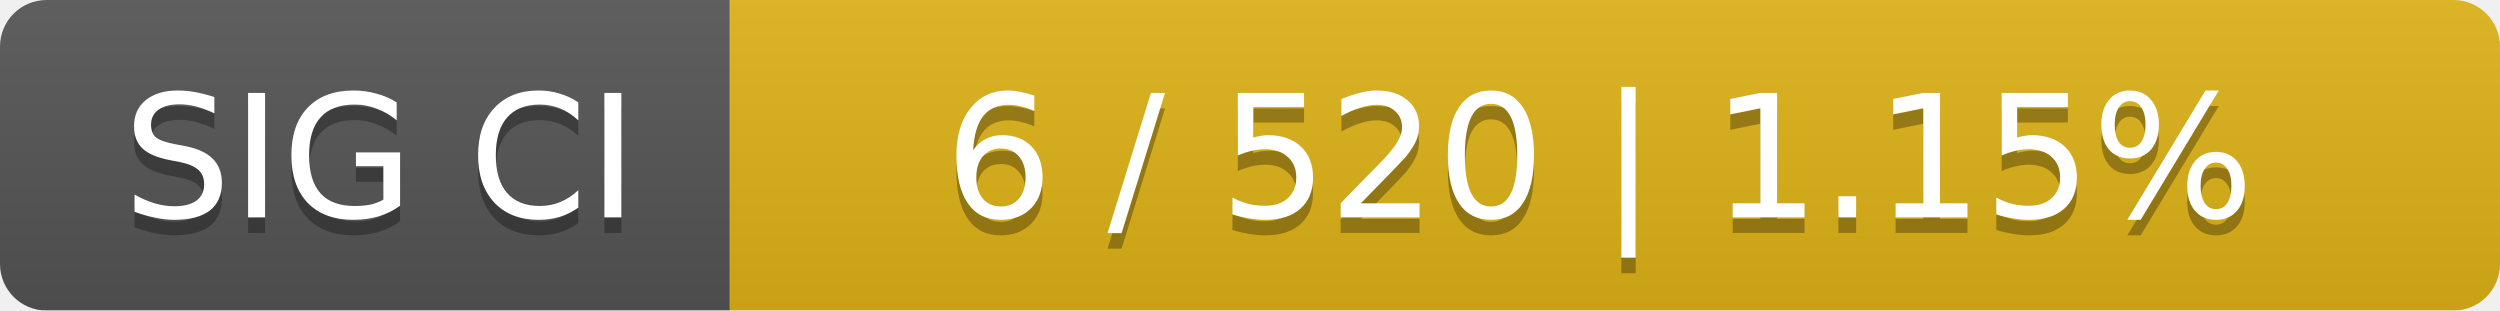
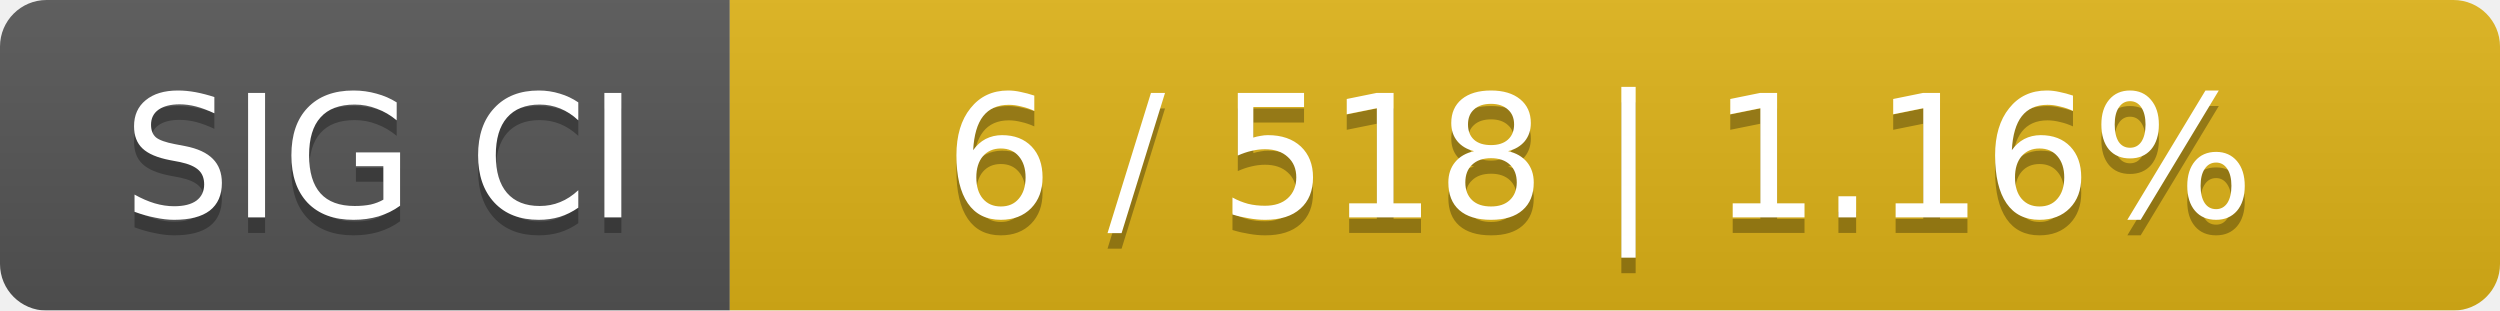
<svg xmlns="http://www.w3.org/2000/svg" width="161" height="20">
  <linearGradient id="smooth" x2="0" y2="100%">
    <stop offset="0" stop-color="#bbb" stop-opacity=".1" />
    <stop offset="1" stop-opacity=".1" />
  </linearGradient>
  <mask id="round">
    <rect width="161" height="20" rx="3" fill="#fff" />
  </mask>
  <g mask="url(#round)">
    <rect width="47" height="20" fill="#555" />
    <rect x="47" width="114" height="20" fill="#dfb317" />
    <rect width="161" height="20" fill="url(#smooth)" />
  </g>
  <g fill="#fff" text-anchor="middle" font-family="DejaVu Sans,Verdana,Geneva,sans-serif" font-size="11">
    <text x="24.5" y="15" fill="#010101" fill-opacity=".3">SIG CI</text>
    <text x="24.5" y="14">SIG CI</text>
-     <text x="103" y="15" fill="#010101" fill-opacity=".3">6 / 520    |    1.15%</text>
-     <text x="103" y="14">6 / 520    |    1.15%</text>
+     <text x="103" y="15" fill="#010101" fill-opacity=".3">6 / 518    |    1.16%</text>
+     <text x="103" y="14">6 / 518    |    1.16%</text>
  </g>
</svg>
